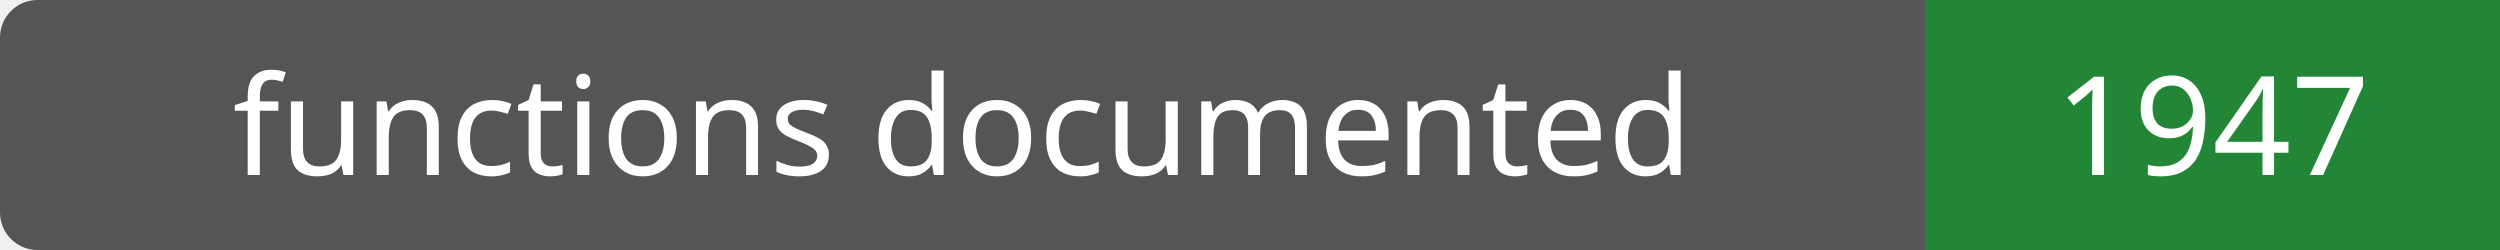
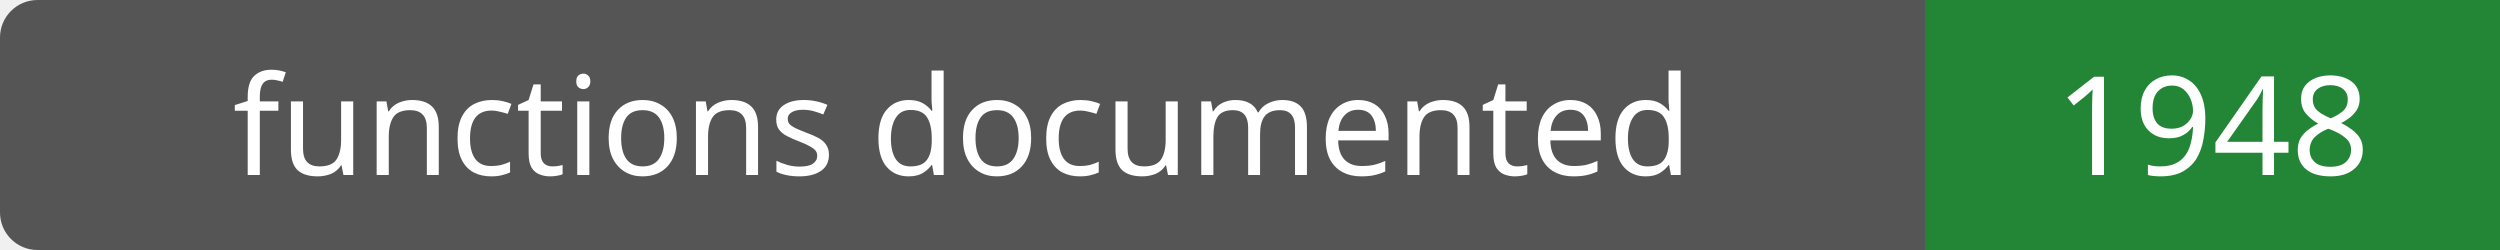
- <svg xmlns="http://www.w3.org/2000/svg" width="200" height="20" role="img" aria-label="functions documented: 1947">
+ <svg xmlns="http://www.w3.org/2000/svg" width="200" height="20" role="img" aria-label="functions documented: 1948">
  <rect width="200" height="20" rx="3" fill="#555" />
  <path fill="#238636" d="M154 0h46v20H154z" />
  <g fill="#fff" text-anchor="middle" font-family="Verdana,sans-serif" font-size="11">
    <text x="77.0" y="14">functions documented</text>
-     <text x="177.0" y="14">1947</text>
+     <text x="177.0" y="14">1948</text>
  </g>
</svg>
